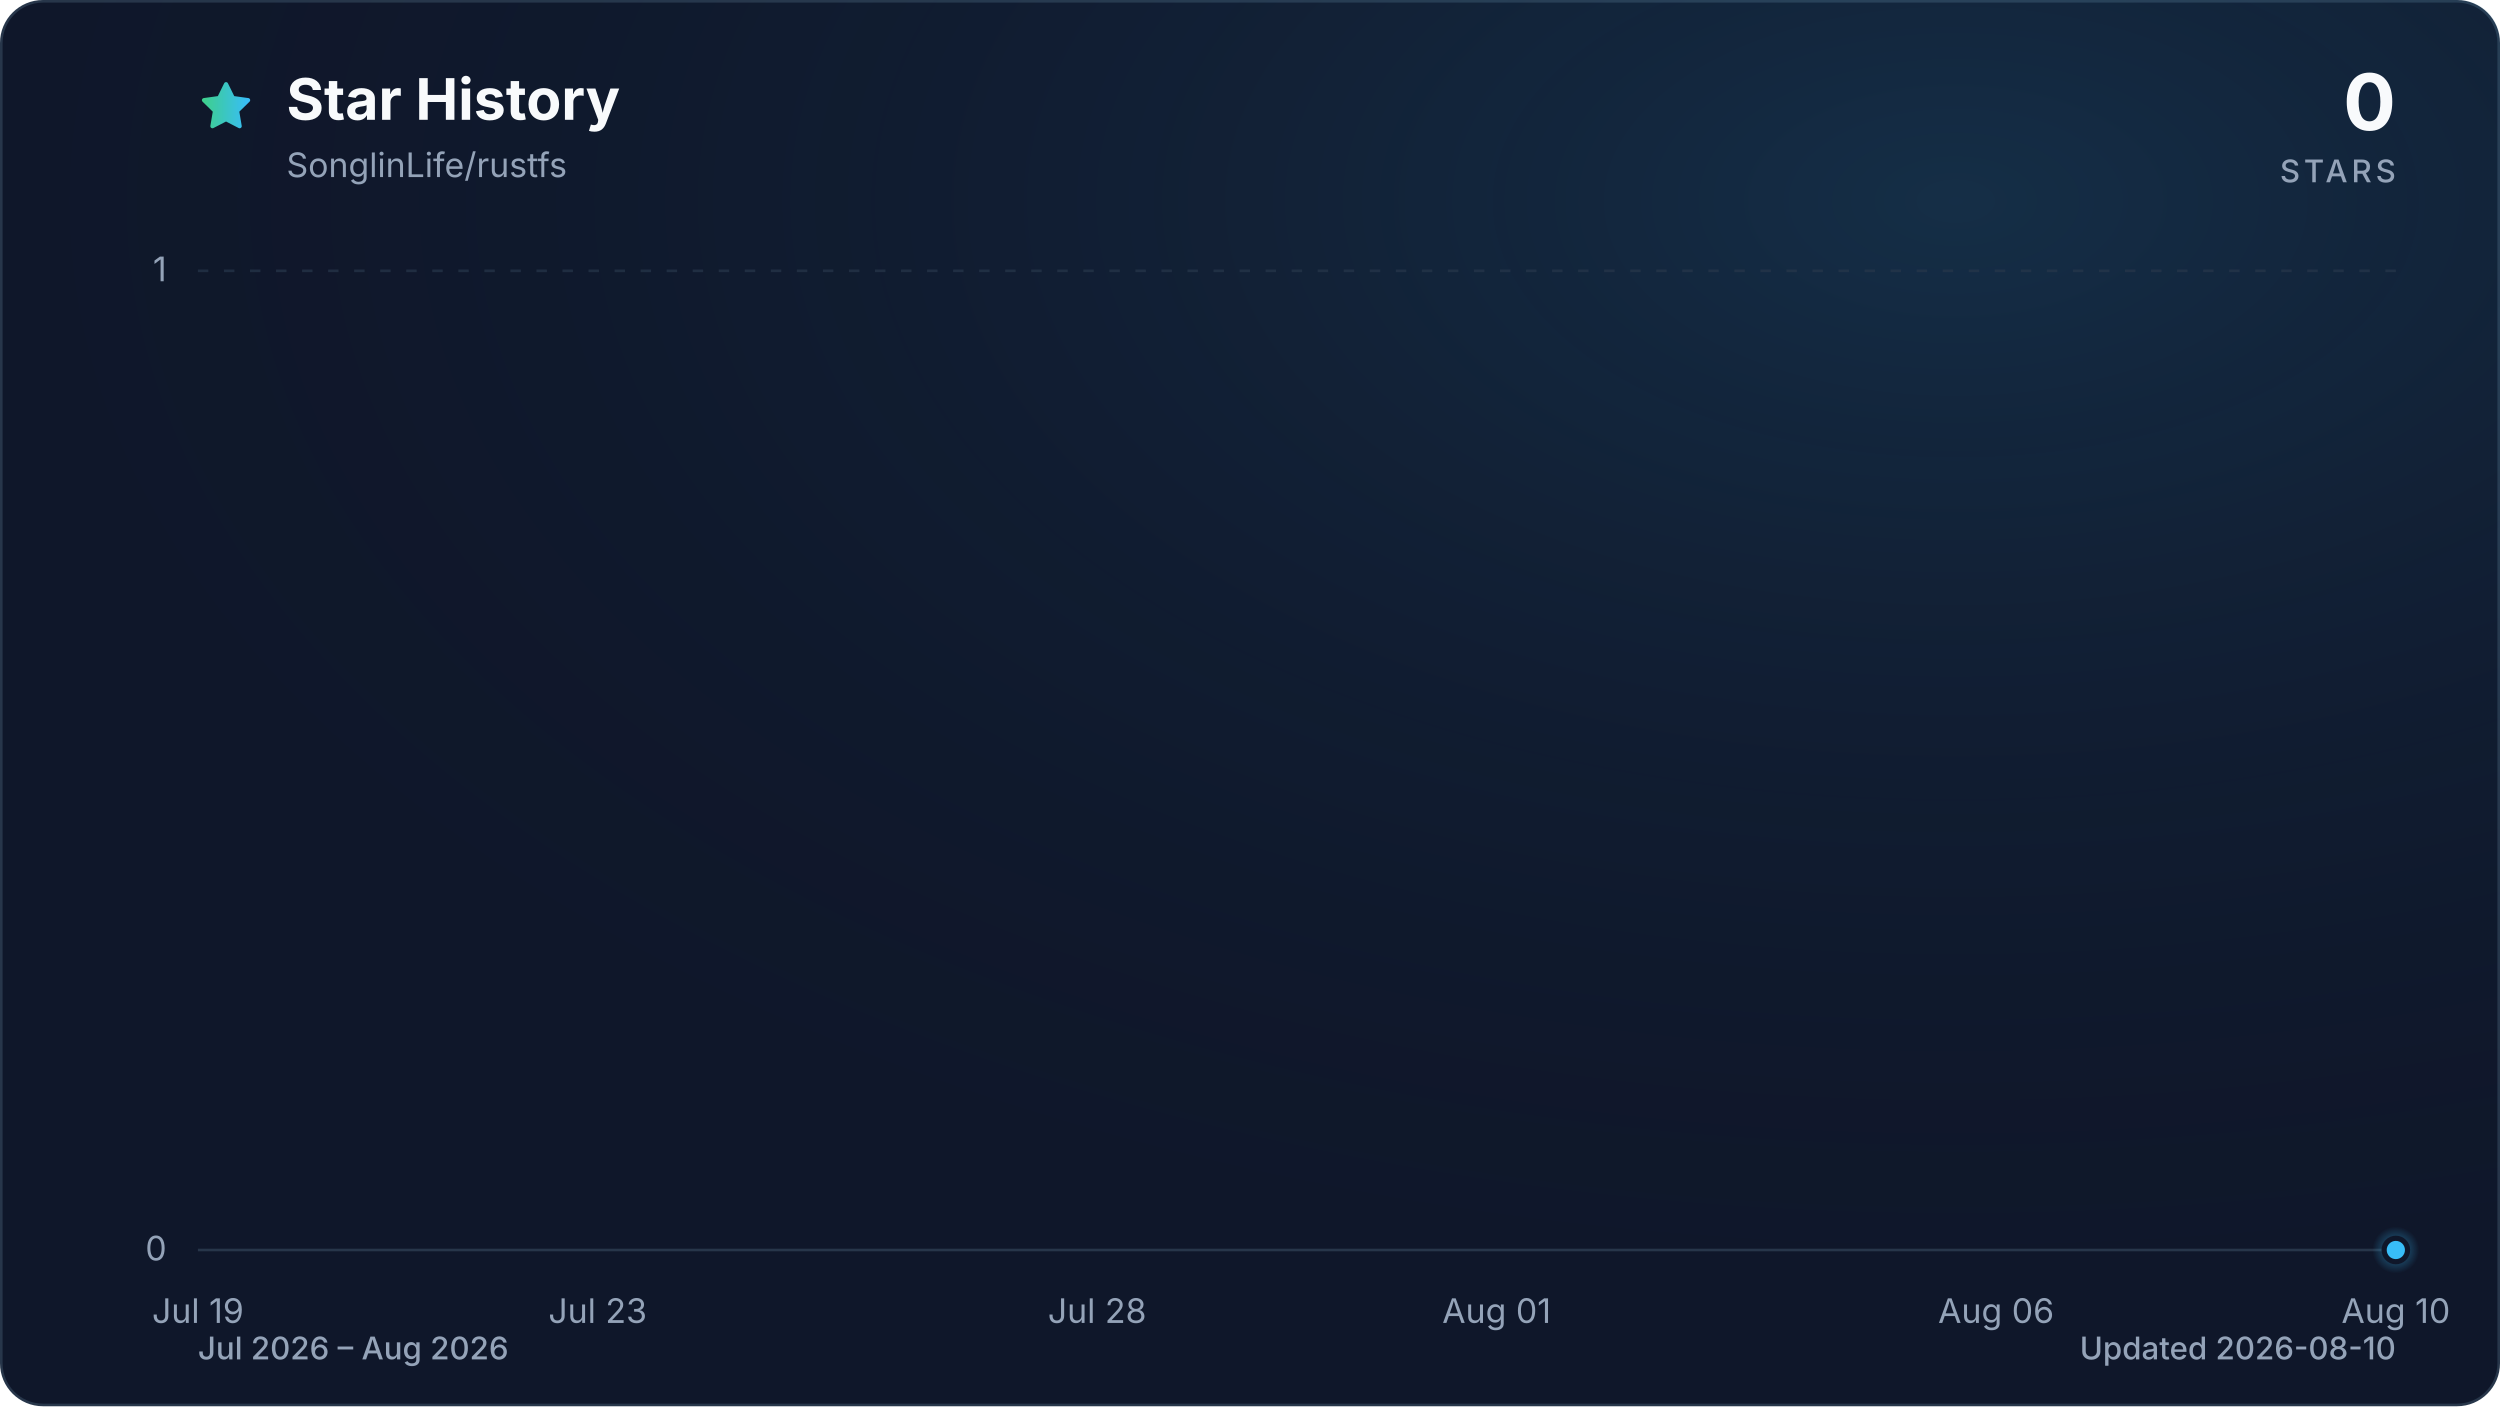
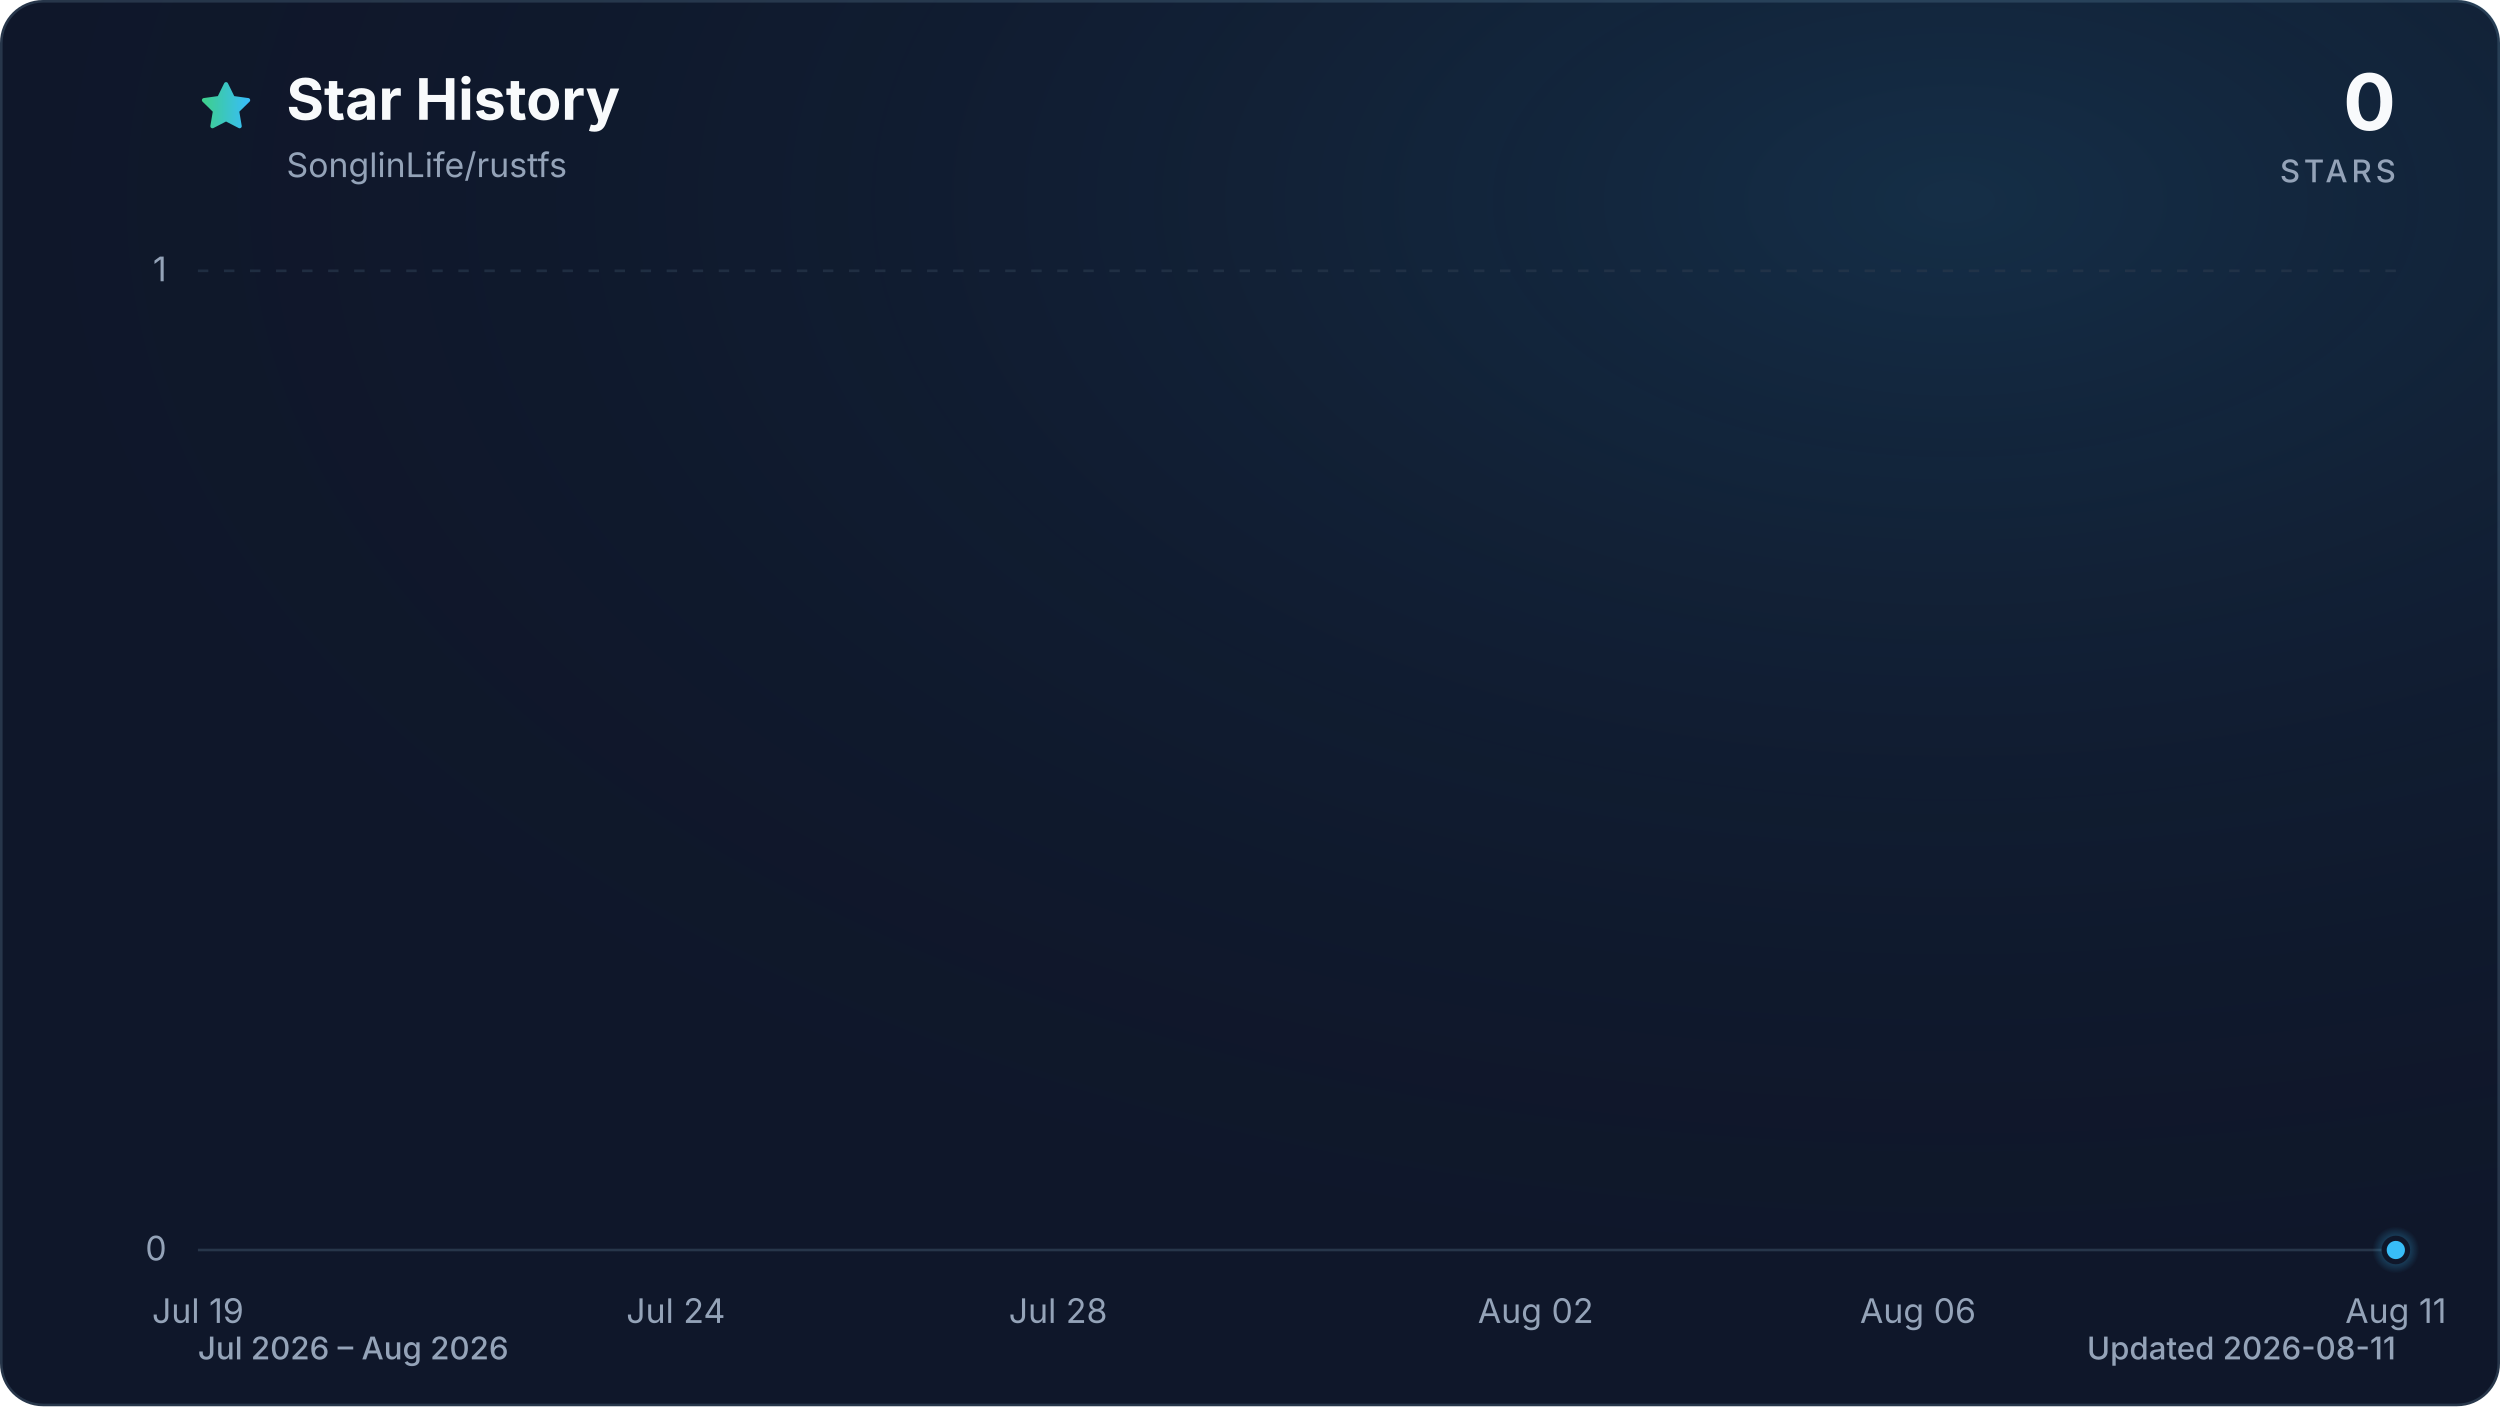
<svg xmlns="http://www.w3.org/2000/svg" viewBox="0 0 960 540" role="img" aria-labelledby="title description" data-style="gradient" data-variant="glow" data-animated="true">
  <defs>
    <linearGradient id="trend" x1="0" y1="0" x2="1" y2="0">
      <stop offset="0%" stop-color="#3ecf8e" />
      <stop offset="100%" stop-color="#38bdf8" />
    </linearGradient>
    <linearGradient id="area" x1="0" y1="0" x2="0" y2="1">
      <stop offset="0%" stop-color="#3ecf8e" stop-opacity="0.30" />
      <stop offset="55%" stop-color="#38bdf8" stop-opacity="0.10" />
      <stop offset="100%" stop-color="#38bdf8" stop-opacity="0.01" />
    </linearGradient>
    <radialGradient id="marker-halo" cx="50%" cy="50%" r="50%">
      <stop offset="0%" stop-color="#38bdf8" stop-opacity="0.55" />
      <stop offset="100%" stop-color="#38bdf8" stop-opacity="0" />
    </radialGradient>
    <radialGradient id="surface-glow" cx="78%" cy="14%" r="80%">
      <stop offset="0%" stop-color="#38bdf8" stop-opacity="0.14" />
      <stop offset="100%" stop-color="#0f172a" stop-opacity="0" />
    </radialGradient>
    <filter id="trend-glow" x="-20%" y="-20%" width="140%" height="140%">
      <feGaussianBlur stdDeviation="7" />
    </filter>
  </defs>
  <style>
.trend-enter{transform-box:fill-box;transform-origin:center;animation:trend-enter 520ms cubic-bezier(0.16,1,0.3,1)}
.marker-enter{transform-box:fill-box;transform-origin:center;animation:marker-enter 320ms cubic-bezier(0.16,1,0.3,1) 200ms both}
.marker-pulse{transform-box:fill-box;transform-origin:center;animation:marker-pulse 2.6s ease-out infinite}
@keyframes trend-enter{from{opacity:.35;transform:translateY(10px)}to{opacity:1;transform:translateY(0)}}
@keyframes marker-enter{from{opacity:0;transform:scale(.4)}to{opacity:1;transform:scale(1)}}
@keyframes marker-pulse{0%{opacity:.5;transform:scale(.7)}70%,100%{opacity:0;transform:scale(2.1)}}
@media (prefers-reduced-motion:reduce){.trend-enter,.marker-enter,.marker-pulse{animation:none!important}}
@media (prefers-reduced-motion:reduce){.marker-pulse{opacity:0}}
</style>
  <rect x="0.5" y="0.5" width="959" height="539" fill="#0f172a" stroke="#27364a" stroke-width="1" rx="16" />
  <rect width="960" height="540" fill="url(#surface-glow)" rx="16" />
  <path d="M12 2.6l2.9 5.9 6.5.9-4.7 4.6 1.1 6.5-5.8-3-5.8 3 1.1-6.5-4.7-4.6 6.5-.9L12 2.6Z" transform="translate(76 30) scale(.9)" fill="url(#trend)" stroke="url(#trend)" stroke-width="1.8" stroke-linejoin="round" aria-hidden="true" />
  <text x="110" y="46" fill="#f8fafc" font-family="ui-sans-serif, system-ui, -apple-system, BlinkMacSystemFont, 'Segoe UI', sans-serif" font-size="22" font-weight="700">Star History</text>
  <text x="110" y="68" fill="#94a3b8" font-family="ui-sans-serif, system-ui, -apple-system, BlinkMacSystemFont, 'Segoe UI', sans-serif" font-size="13">SonglinLife/rustfs</text>
  <text x="920" y="50" fill="#f8fafc" font-family="ui-sans-serif, system-ui, -apple-system, BlinkMacSystemFont, 'Segoe UI', sans-serif" font-size="30" font-weight="700" text-anchor="end">0</text>
  <text x="920" y="70" fill="#94a3b8" font-family="ui-sans-serif, system-ui, -apple-system, BlinkMacSystemFont, 'Segoe UI', sans-serif" font-size="12" font-weight="500" letter-spacing="1.5" text-anchor="end">STARS</text>
  <line x1="76" y1="480.0" x2="920" y2="480.0" stroke="#27364a" stroke-width="1" stroke-dasharray="0" opacity="1" />
  <text x="64" y="484.0" fill="#94a3b8" font-family="ui-sans-serif, system-ui, -apple-system, BlinkMacSystemFont, 'Segoe UI', sans-serif" font-size="13" text-anchor="end">0</text>
  <line x1="76" y1="104.0" x2="920" y2="104.0" stroke="#27364a" stroke-width="1" stroke-dasharray="4 6" opacity="0.7" />
  <text x="64" y="108.0" fill="#94a3b8" font-family="ui-sans-serif, system-ui, -apple-system, BlinkMacSystemFont, 'Segoe UI', sans-serif" font-size="13" text-anchor="end">1</text>
  <text x="76.0" y="508" fill="#94a3b8" font-family="ui-sans-serif, system-ui, -apple-system, BlinkMacSystemFont, 'Segoe UI', sans-serif" font-size="13" text-anchor="middle">Jul 19</text>
-   <text x="229.5" y="508" fill="#94a3b8" font-family="ui-sans-serif, system-ui, -apple-system, BlinkMacSystemFont, 'Segoe UI', sans-serif" font-size="13" text-anchor="middle">Jul 23</text>
-   <text x="421.3" y="508" fill="#94a3b8" font-family="ui-sans-serif, system-ui, -apple-system, BlinkMacSystemFont, 'Segoe UI', sans-serif" font-size="13" text-anchor="middle">Jul 28</text>
-   <text x="574.7" y="508" fill="#94a3b8" font-family="ui-sans-serif, system-ui, -apple-system, BlinkMacSystemFont, 'Segoe UI', sans-serif" font-size="13" text-anchor="middle">Aug 01</text>
-   <text x="766.5" y="508" fill="#94a3b8" font-family="ui-sans-serif, system-ui, -apple-system, BlinkMacSystemFont, 'Segoe UI', sans-serif" font-size="13" text-anchor="middle">Aug 06</text>
-   <text x="920.0" y="508" fill="#94a3b8" font-family="ui-sans-serif, system-ui, -apple-system, BlinkMacSystemFont, 'Segoe UI', sans-serif" font-size="13" text-anchor="middle">Aug 10</text>
+   <text x="259.5" y="508" fill="#94a3b8" font-family="ui-sans-serif, system-ui, -apple-system, BlinkMacSystemFont, 'Segoe UI', sans-serif" font-size="13" text-anchor="middle">Jul 24</text>
+   <text x="406.3" y="508" fill="#94a3b8" font-family="ui-sans-serif, system-ui, -apple-system, BlinkMacSystemFont, 'Segoe UI', sans-serif" font-size="13" text-anchor="middle">Jul 28</text>
+   <text x="589.7" y="508" fill="#94a3b8" font-family="ui-sans-serif, system-ui, -apple-system, BlinkMacSystemFont, 'Segoe UI', sans-serif" font-size="13" text-anchor="middle">Aug 02</text>
+   <text x="736.5" y="508" fill="#94a3b8" font-family="ui-sans-serif, system-ui, -apple-system, BlinkMacSystemFont, 'Segoe UI', sans-serif" font-size="13" text-anchor="middle">Aug 06</text>
+   <text x="920.0" y="508" fill="#94a3b8" font-family="ui-sans-serif, system-ui, -apple-system, BlinkMacSystemFont, 'Segoe UI', sans-serif" font-size="13" text-anchor="middle">Aug 11</text>
  <g class="trend-enter">
-     <path d="M 76.0 480.0 C 88.8 480.0, 101.6 480.0, 114.4 480.0 C 127.2 480.0, 139.9 480.0, 152.7 480.0 C 165.5 480.0, 178.3 480.0, 191.1 480.0 C 203.9 480.0, 216.7 480.0, 229.5 480.0 C 242.2 480.0, 255.0 480.0, 267.8 480.0 C 280.6 480.0, 293.4 480.0, 306.2 480.0 C 319.0 480.0, 331.8 480.0, 344.5 480.0 C 357.3 480.0, 370.1 480.0, 382.9 480.0 C 395.7 480.0, 408.5 480.0, 421.3 480.0 C 434.1 480.0, 446.8 480.0, 459.6 480.0 C 472.4 480.0, 485.2 480.0, 498.0 480.0 C 510.8 480.0, 523.6 480.0, 536.4 480.0 C 549.2 480.0, 561.9 480.0, 574.7 480.0 C 587.5 480.0, 600.3 480.0, 613.1 480.0 C 625.9 480.0, 638.7 480.0, 651.5 480.0 C 664.2 480.0, 677.0 480.0, 689.8 480.0 C 702.6 480.0, 715.4 480.0, 728.2 480.0 C 741.0 480.0, 753.8 480.0, 766.5 480.0 C 779.3 480.0, 792.1 480.0, 804.9 480.0 C 817.7 480.0, 830.5 480.0, 843.3 480.0 C 856.1 480.0, 868.8 480.0, 881.6 480.0 C 894.4 480.0, 907.2 480.0, 920.0 480.0 L 920.0 480.0 L 76.0 480.0 Z" fill="url(#area)" />
-     <path d="M 76.0 480.0 C 88.8 480.0, 101.6 480.0, 114.4 480.0 C 127.2 480.0, 139.9 480.0, 152.7 480.0 C 165.5 480.0, 178.3 480.0, 191.1 480.0 C 203.9 480.0, 216.7 480.0, 229.5 480.0 C 242.2 480.0, 255.0 480.0, 267.8 480.0 C 280.6 480.0, 293.4 480.0, 306.2 480.0 C 319.0 480.0, 331.8 480.0, 344.5 480.0 C 357.3 480.0, 370.1 480.0, 382.9 480.0 C 395.7 480.0, 408.5 480.0, 421.3 480.0 C 434.1 480.0, 446.8 480.0, 459.6 480.0 C 472.4 480.0, 485.2 480.0, 498.0 480.0 C 510.8 480.0, 523.6 480.0, 536.4 480.0 C 549.2 480.0, 561.9 480.0, 574.7 480.0 C 587.5 480.0, 600.3 480.0, 613.1 480.0 C 625.9 480.0, 638.7 480.0, 651.5 480.0 C 664.2 480.0, 677.0 480.0, 689.8 480.0 C 702.6 480.0, 715.4 480.0, 728.2 480.0 C 741.0 480.0, 753.8 480.0, 766.5 480.0 C 779.3 480.0, 792.1 480.0, 804.9 480.0 C 817.7 480.0, 830.5 480.0, 843.3 480.0 C 856.1 480.0, 868.8 480.0, 881.6 480.0 C 894.4 480.0, 907.2 480.0, 920.0 480.0" fill="none" stroke="url(#trend)" stroke-width="12" stroke-linecap="round" stroke-linejoin="round" opacity="0.16" filter="url(#trend-glow)" />
-     <path d="M 76.0 480.0 C 88.8 480.0, 101.6 480.0, 114.4 480.0 C 127.2 480.0, 139.9 480.0, 152.7 480.0 C 165.5 480.0, 178.3 480.0, 191.1 480.0 C 203.9 480.0, 216.7 480.0, 229.5 480.0 C 242.2 480.0, 255.0 480.0, 267.8 480.0 C 280.6 480.0, 293.4 480.0, 306.2 480.0 C 319.0 480.0, 331.8 480.0, 344.5 480.0 C 357.3 480.0, 370.1 480.0, 382.9 480.0 C 395.7 480.0, 408.5 480.0, 421.3 480.0 C 434.1 480.0, 446.8 480.0, 459.6 480.0 C 472.4 480.0, 485.2 480.0, 498.0 480.0 C 510.8 480.0, 523.6 480.0, 536.4 480.0 C 549.2 480.0, 561.9 480.0, 574.7 480.0 C 587.5 480.0, 600.3 480.0, 613.1 480.0 C 625.9 480.0, 638.7 480.0, 651.5 480.0 C 664.2 480.0, 677.0 480.0, 689.8 480.0 C 702.6 480.0, 715.4 480.0, 728.2 480.0 C 741.0 480.0, 753.8 480.0, 766.5 480.0 C 779.3 480.0, 792.1 480.0, 804.9 480.0 C 817.7 480.0, 830.5 480.0, 843.3 480.0 C 856.1 480.0, 868.8 480.0, 881.6 480.0 C 894.4 480.0, 907.2 480.0, 920.0 480.0" fill="none" stroke="url(#trend)" stroke-width="3" stroke-linecap="round" stroke-linejoin="round" />
+     <path d="M 76.0 480.0 C 88.2 480.0, 100.5 480.0, 112.7 480.0 C 124.9 480.0, 137.2 480.0, 149.4 480.0 C 161.6 480.0, 173.9 480.0, 186.1 480.0 C 198.3 480.0, 210.6 480.0, 222.8 480.0 C 235.0 480.0, 247.2 480.0, 259.5 480.0 C 271.7 480.0, 283.9 480.0, 296.2 480.0 C 308.4 480.0, 320.6 480.0, 332.9 480.0 C 345.1 480.0, 357.3 480.0, 369.6 480.0 C 381.8 480.0, 394.0 480.0, 406.3 480.0 C 418.5 480.0, 430.7 480.0, 443.0 480.0 C 455.2 480.0, 467.4 480.0, 479.7 480.0 C 491.9 480.0, 504.1 480.0, 516.3 480.0 C 528.6 480.0, 540.8 480.0, 553.0 480.0 C 565.3 480.0, 577.5 480.0, 589.7 480.0 C 602.0 480.0, 614.2 480.0, 626.4 480.0 C 638.7 480.0, 650.9 480.0, 663.1 480.0 C 675.4 480.0, 687.6 480.0, 699.8 480.0 C 712.1 480.0, 724.3 480.0, 736.5 480.0 C 748.8 480.0, 761.0 480.0, 773.2 480.0 C 785.4 480.0, 797.7 480.0, 809.9 480.0 C 822.1 480.0, 834.4 480.0, 846.6 480.0 C 858.8 480.0, 871.1 480.0, 883.3 480.0 C 895.5 480.0, 907.8 480.0, 920.0 480.0 L 920.0 480.0 L 76.0 480.0 Z" fill="url(#area)" />
+     <path d="M 76.0 480.0 C 88.2 480.0, 100.5 480.0, 112.7 480.0 C 124.9 480.0, 137.2 480.0, 149.4 480.0 C 161.6 480.0, 173.9 480.0, 186.1 480.0 C 198.3 480.0, 210.6 480.0, 222.8 480.0 C 235.0 480.0, 247.2 480.0, 259.5 480.0 C 271.7 480.0, 283.9 480.0, 296.2 480.0 C 308.4 480.0, 320.6 480.0, 332.9 480.0 C 345.1 480.0, 357.3 480.0, 369.6 480.0 C 381.8 480.0, 394.0 480.0, 406.3 480.0 C 418.5 480.0, 430.7 480.0, 443.0 480.0 C 455.2 480.0, 467.4 480.0, 479.7 480.0 C 491.9 480.0, 504.1 480.0, 516.3 480.0 C 528.6 480.0, 540.8 480.0, 553.0 480.0 C 565.3 480.0, 577.5 480.0, 589.7 480.0 C 602.0 480.0, 614.2 480.0, 626.4 480.0 C 638.7 480.0, 650.9 480.0, 663.1 480.0 C 675.4 480.0, 687.6 480.0, 699.8 480.0 C 712.1 480.0, 724.3 480.0, 736.5 480.0 C 748.8 480.0, 761.0 480.0, 773.2 480.0 C 785.4 480.0, 797.7 480.0, 809.9 480.0 C 822.1 480.0, 834.4 480.0, 846.6 480.0 C 858.8 480.0, 871.1 480.0, 883.3 480.0 C 895.5 480.0, 907.8 480.0, 920.0 480.0" fill="none" stroke="url(#trend)" stroke-width="12" stroke-linecap="round" stroke-linejoin="round" opacity="0.16" filter="url(#trend-glow)" />
+     <path d="M 76.0 480.0 C 88.2 480.0, 100.5 480.0, 112.7 480.0 C 124.9 480.0, 137.2 480.0, 149.4 480.0 C 161.6 480.0, 173.9 480.0, 186.1 480.0 C 198.3 480.0, 210.6 480.0, 222.8 480.0 C 235.0 480.0, 247.2 480.0, 259.5 480.0 C 271.7 480.0, 283.9 480.0, 296.2 480.0 C 308.4 480.0, 320.6 480.0, 332.9 480.0 C 345.1 480.0, 357.3 480.0, 369.6 480.0 C 381.8 480.0, 394.0 480.0, 406.3 480.0 C 418.5 480.0, 430.7 480.0, 443.0 480.0 C 455.2 480.0, 467.4 480.0, 479.7 480.0 C 491.9 480.0, 504.1 480.0, 516.3 480.0 C 528.6 480.0, 540.8 480.0, 553.0 480.0 C 565.3 480.0, 577.5 480.0, 589.7 480.0 C 602.0 480.0, 614.2 480.0, 626.4 480.0 C 638.7 480.0, 650.9 480.0, 663.1 480.0 C 675.4 480.0, 687.6 480.0, 699.8 480.0 C 712.1 480.0, 724.3 480.0, 736.5 480.0 C 748.8 480.0, 761.0 480.0, 773.2 480.0 C 785.4 480.0, 797.7 480.0, 809.9 480.0 C 822.1 480.0, 834.4 480.0, 846.6 480.0 C 858.8 480.0, 871.1 480.0, 883.3 480.0 C 895.5 480.0, 907.8 480.0, 920.0 480.0" fill="none" stroke="url(#trend)" stroke-width="3" stroke-linecap="round" stroke-linejoin="round" />
  </g>
  <g class="marker-enter">
    <circle class="marker-pulse" cx="920.0" cy="480.0" r="9" fill="url(#marker-halo)" />
    <circle cx="920.0" cy="480.0" r="4.5" fill="#38bdf8" stroke="#0f172a" stroke-width="2" />
  </g>
  <text x="76" y="522" fill="#94a3b8" font-family="ui-sans-serif, system-ui, -apple-system, BlinkMacSystemFont, 'Segoe UI', sans-serif" font-size="12" font-weight="500">Jul 2026 – Aug 2026</text>
-   <text x="920" y="522" fill="#94a3b8" font-family="ui-sans-serif, system-ui, -apple-system, BlinkMacSystemFont, 'Segoe UI', sans-serif" font-size="12" font-weight="500" text-anchor="end">Updated 2026-08-10</text>
+   <text x="920" y="522" fill="#94a3b8" font-family="ui-sans-serif, system-ui, -apple-system, BlinkMacSystemFont, 'Segoe UI', sans-serif" font-size="12" font-weight="500" text-anchor="end">Updated 2026-08-11</text>
</svg>
